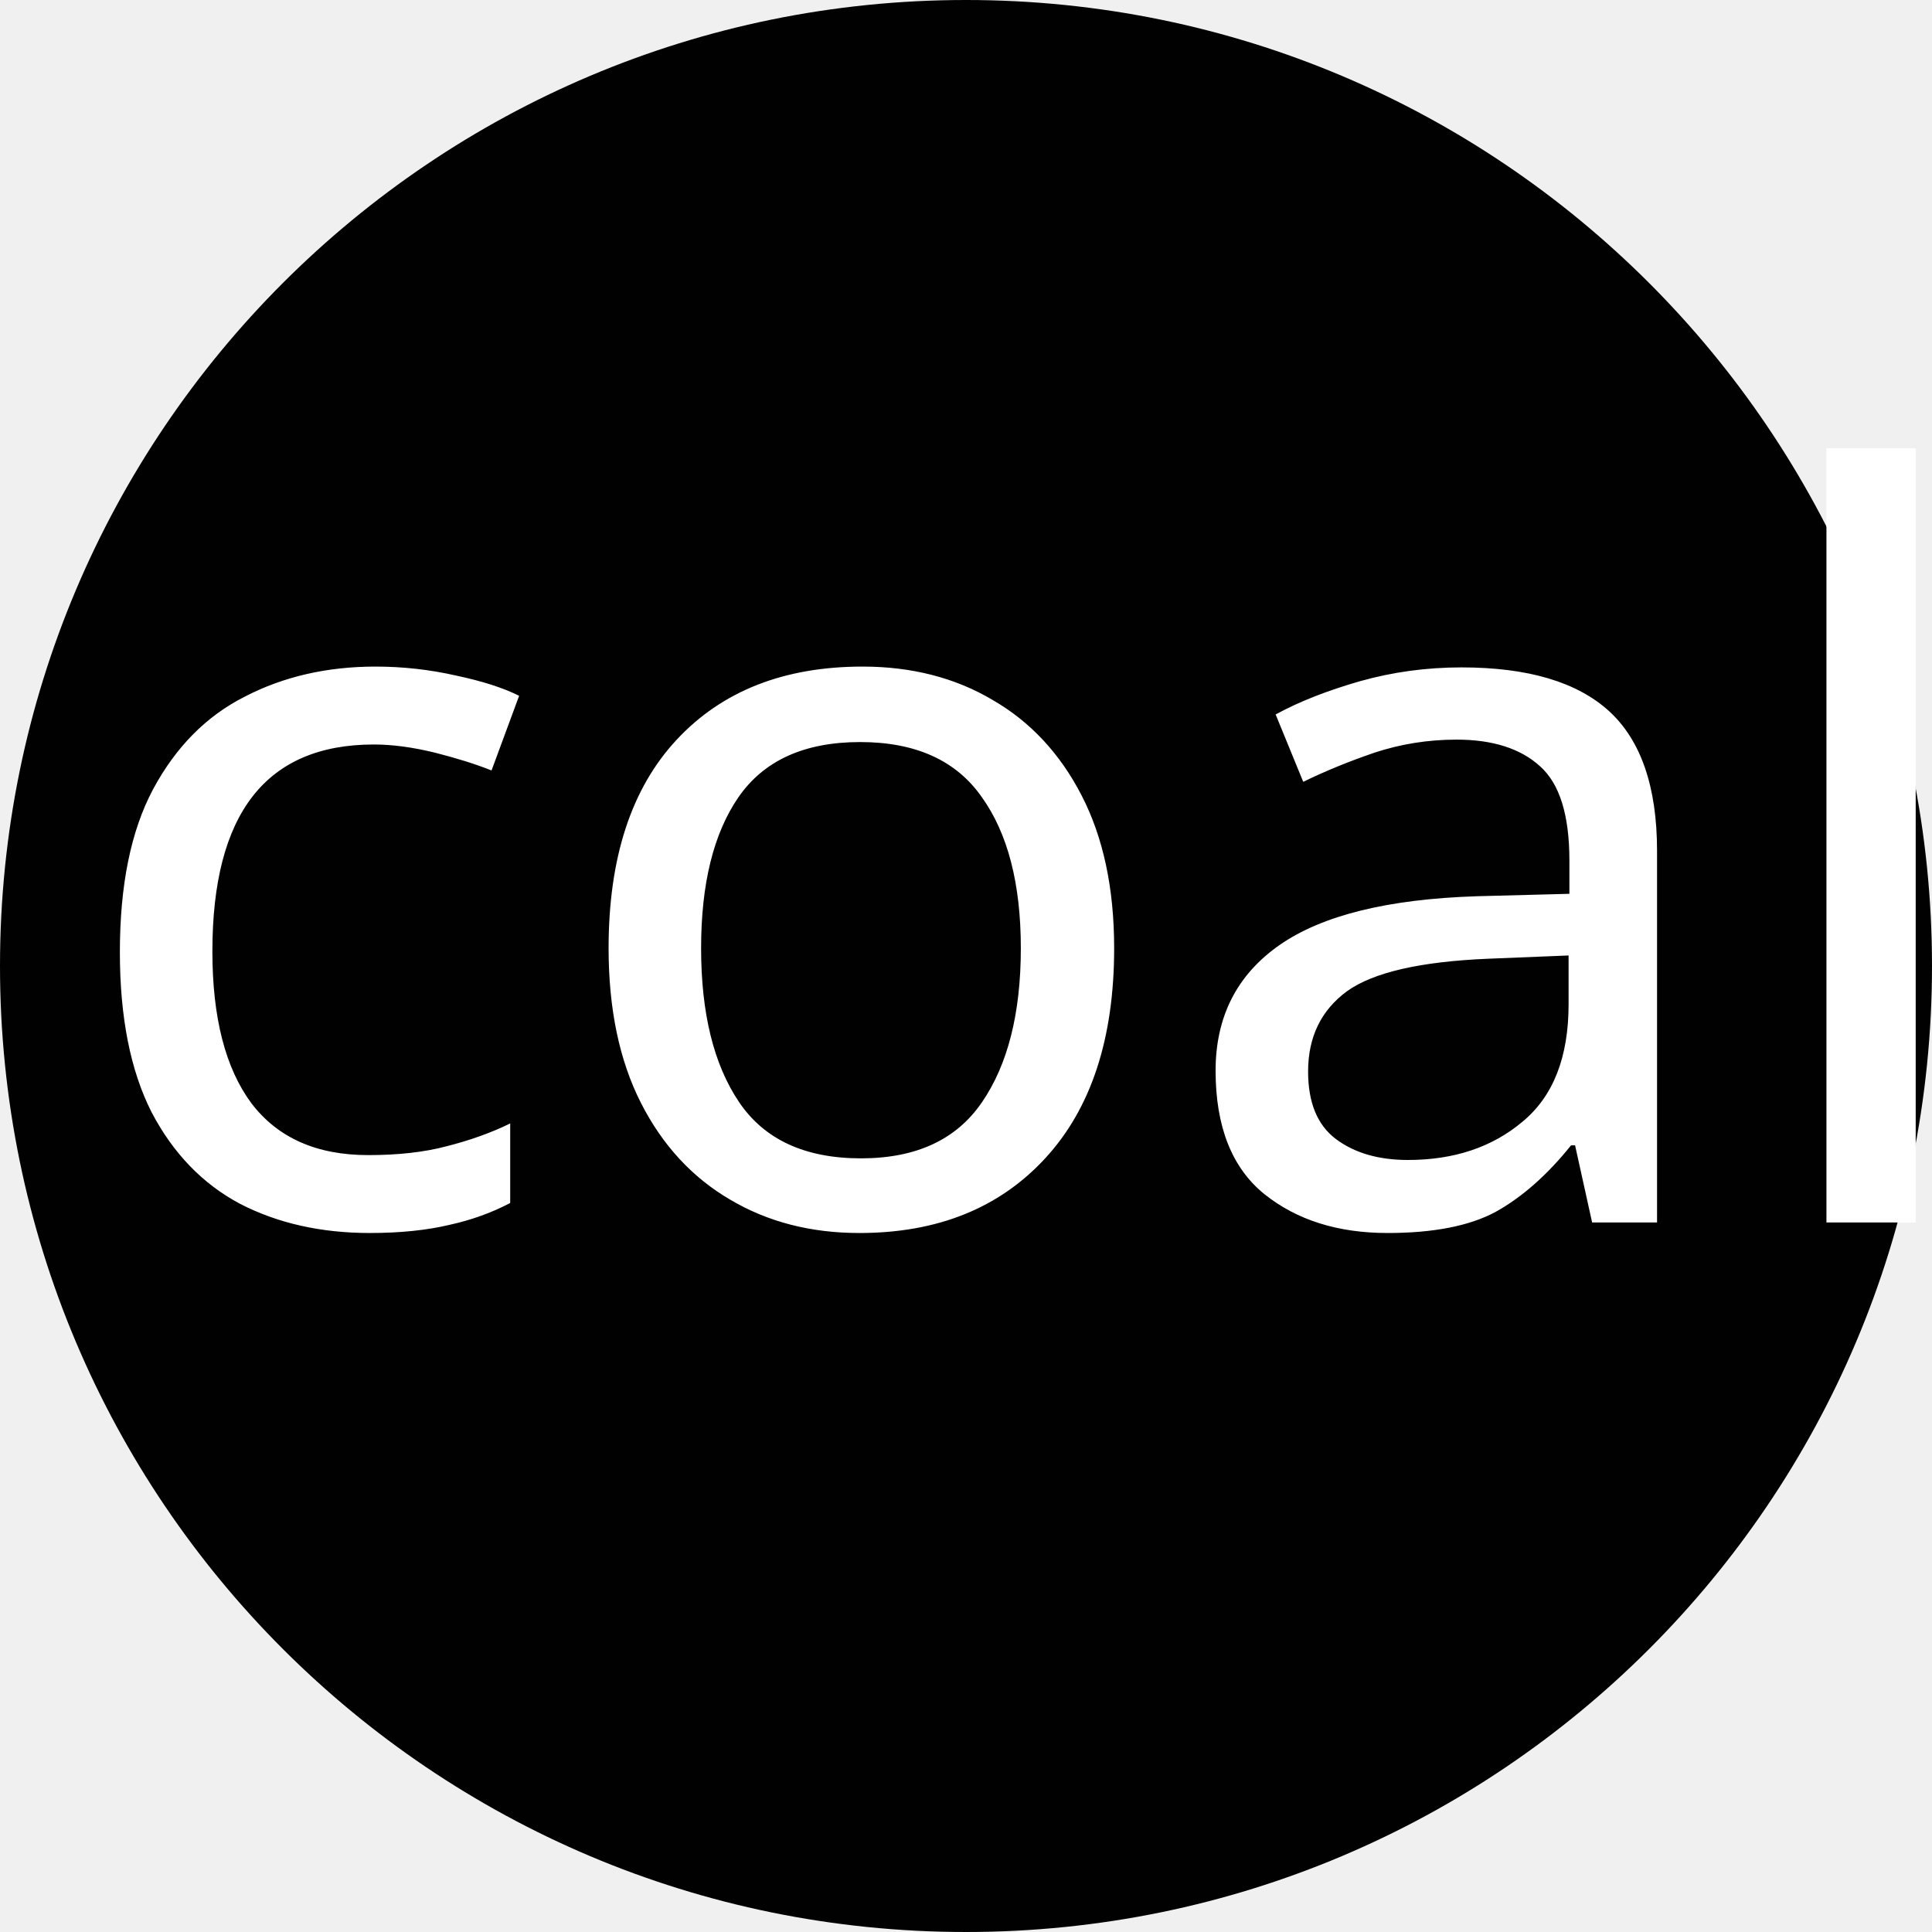
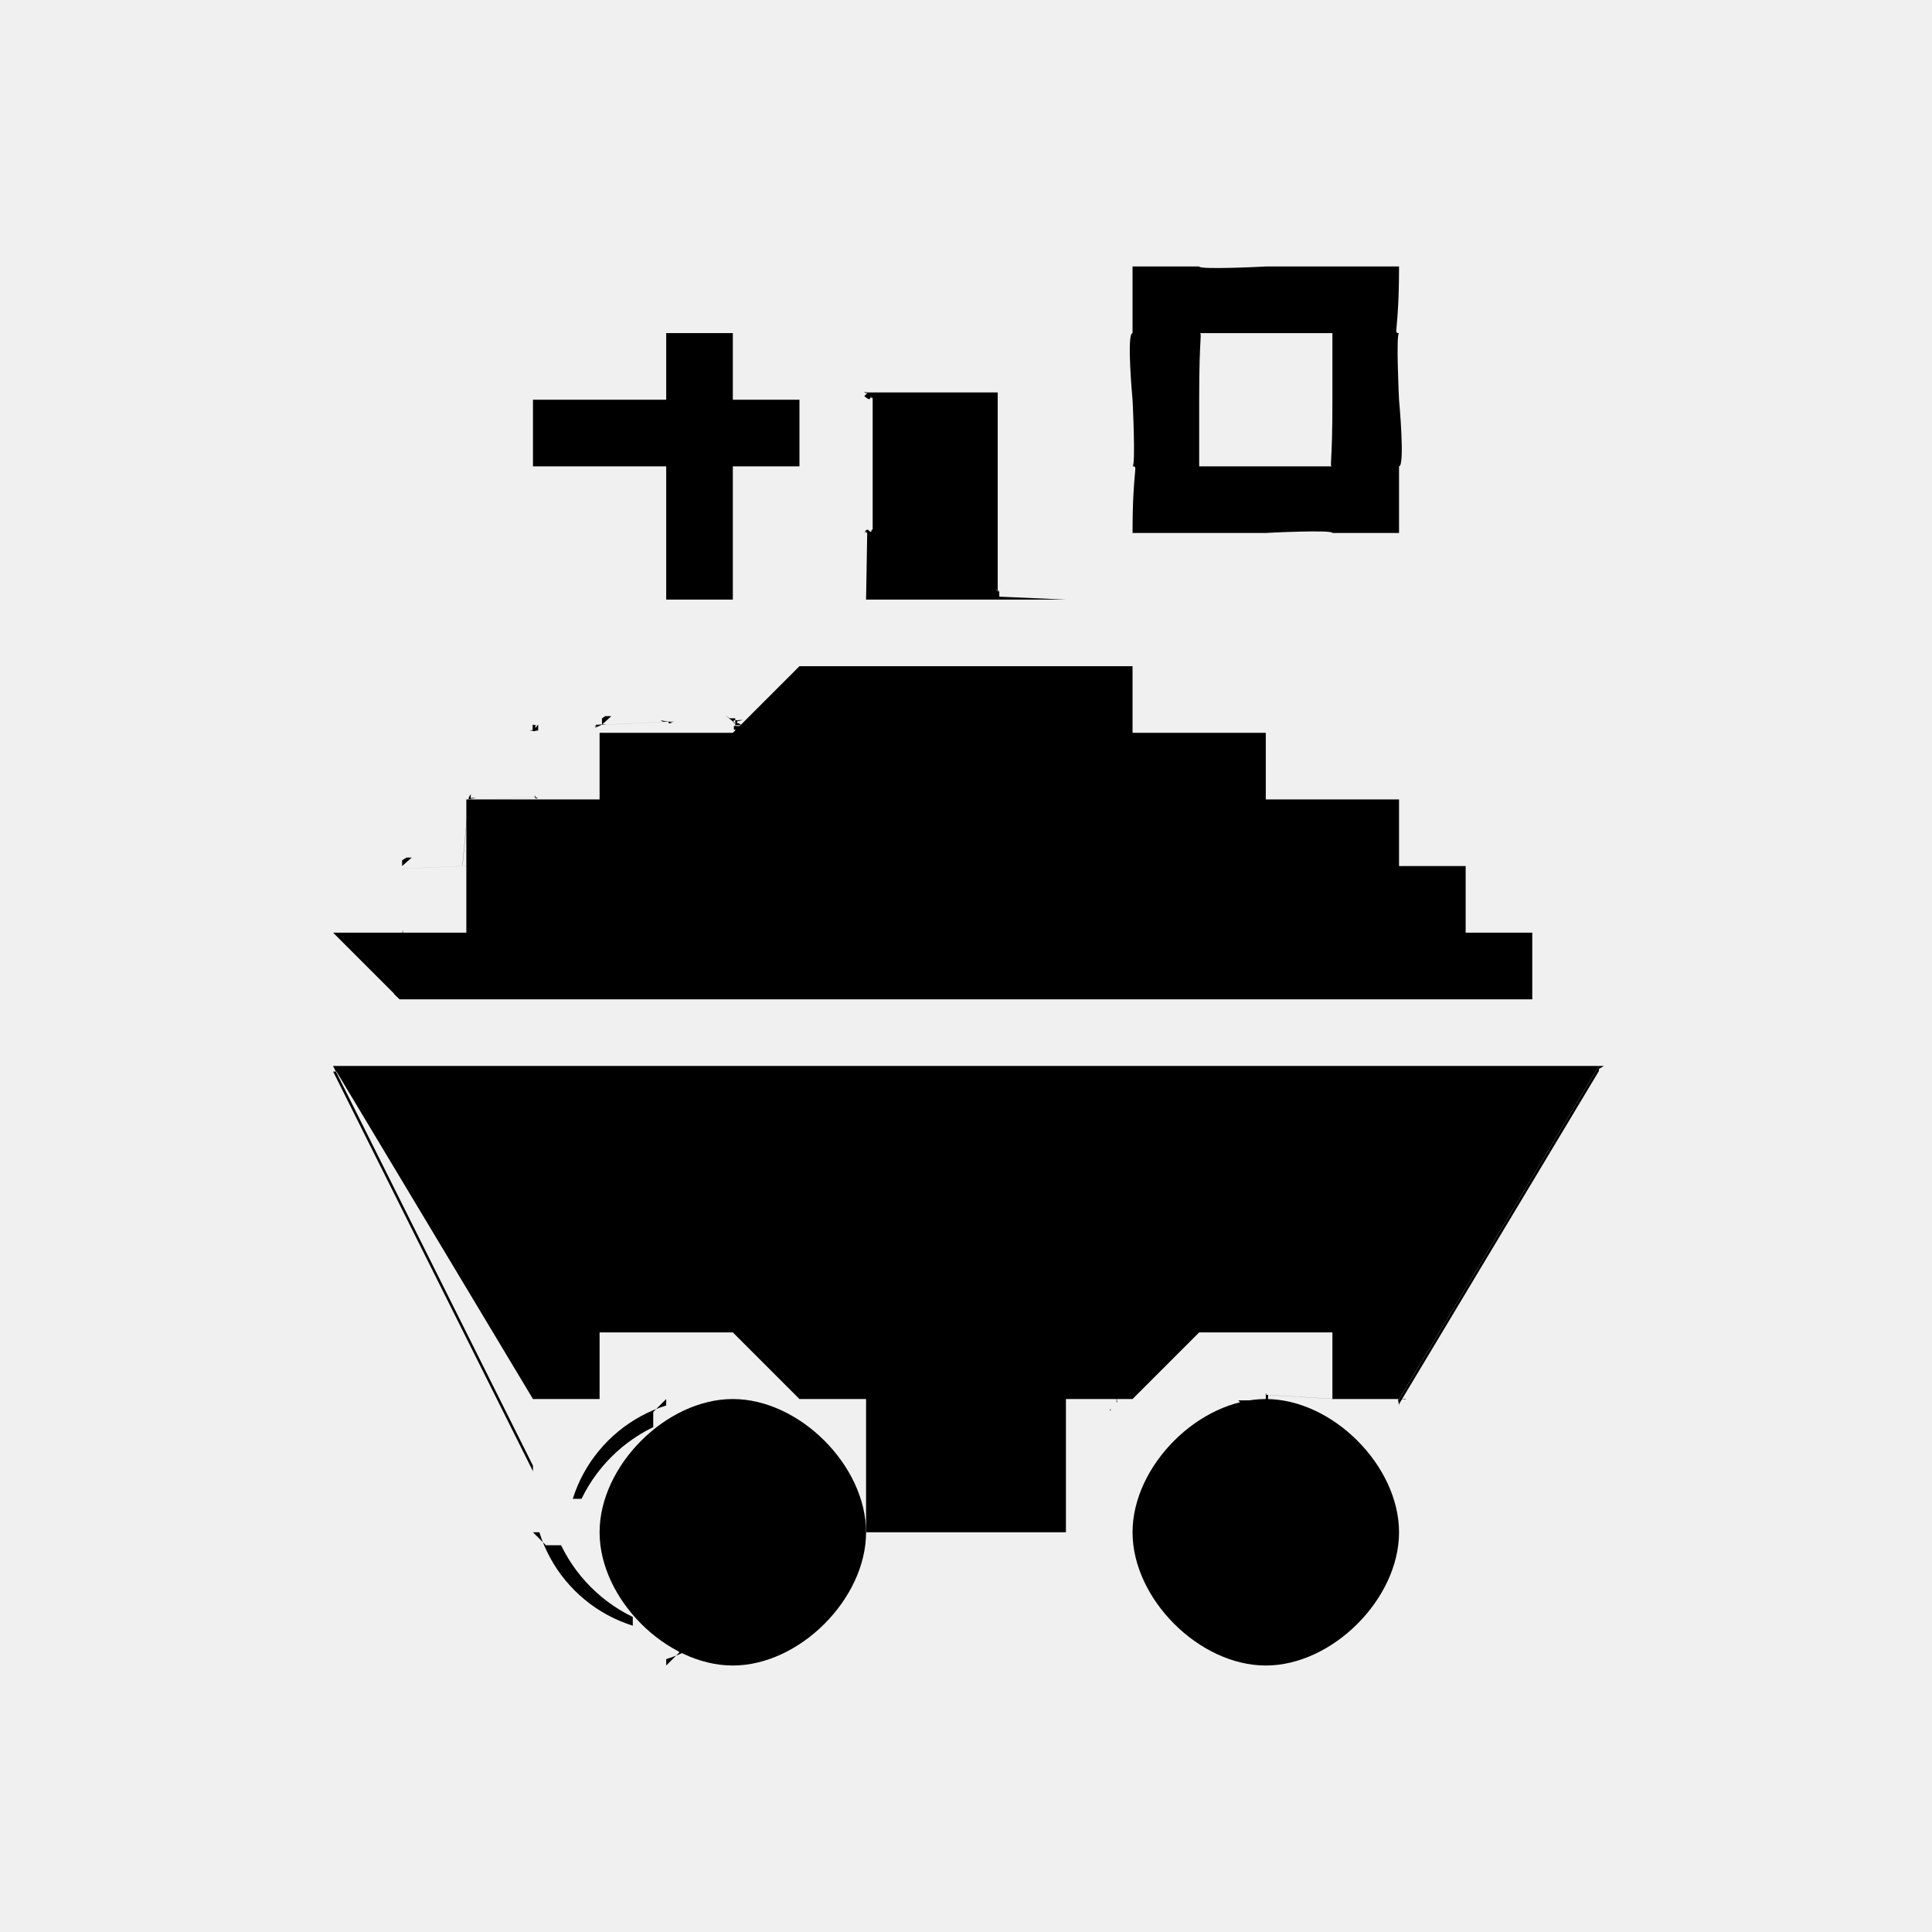
- <svg xmlns="http://www.w3.org/2000/svg" xmlns:xlink="http://www.w3.org/1999/xlink" viewBox="0 0 37.2 37.2">
+ <svg xmlns="http://www.w3.org/2000/svg" xml:space="preserve" width="0.507in" height="0.507in" style="shape-rendering:geometricPrecision; text-rendering:geometricPrecision; image-rendering:optimizeQuality; fill-rule:evenodd; clip-rule:evenodd" viewBox="0 0 0.029 0.029">
  <defs>
-     <circle id="a" cx="18.6" cy="18.6" r="18.6" />
+     <style type="text/css">
+    
+     .str0 {stroke:black;stroke-width:0}
+     .fil3 {fill:none}
+     .fil0 {fill:black}
+     .fil2 {fill:black;fill-rule:nonzero}
+     .fil1 {fill:black;fill-rule:nonzero}
+    
+   </style>
  </defs>
-   <clipPath id="b">
-     <use xlink:href="#a" overflow="visible" />
-   </clipPath>
-   <path d="M42.6 18.6c0-13.3-10.7-24-24-24s-24 10.7-24 24 10.7 24 24 24 24-10.7 24-24" clip-path="url(#b)" fill-rule="evenodd" clip-rule="evenodd" fill="#010101" />
-   <text transform="translate(1.23 23.538)" font-size="19.602" font-family="TimesNewRomanPS-BoldMT" fill="#fff">coal</text>
+   <g id="Layer_x0020_1">
+     <g id="_822801512">
+       <g>
+         <path id="_822859248" class="fil0" d="M0.013 0.023c0,0.001 -0.001,0.002 -0.002,0.002 -0.001,0 -0.002,-0.001 -0.002,-0.002 0,-0.001 0.001,-0.002 0.002,-0.002 0.001,0 0.002,0.001 0.002,0.002z" />
+         <path id="_8228592481" class="fil1" d="M0.01 0.025l0 -0 0 0 0 -2.88067e-006 0 -8.19882e-006 0 -1.3517e-005 0 -1.88351e-005 0 -2.37101e-005 0 -2.88067e-005 9.90506e-005 -3.36816e-005 9.63915e-005 -3.81134e-005 9.41756e-005 -4.27668e-005 9.19597e-005 -4.71986e-005 8.9079e-005 -5.11872e-005 8.61984e-005 -5.53974e-005 8.33177e-005 -5.96076e-005 8.04371e-005 -6.31531e-005 7.71132e-005 -6.73633e-005 7.4011e-005 -7.04655e-005 7.04655e-005 -7.4011e-005 6.69201e-005 -7.73348e-005 6.31531e-005 -8.06586e-005 5.91644e-005 -8.35393e-005 5.53974e-005 -8.66416e-005 5.11872e-005 -8.9079e-005 4.71986e-005 -9.17381e-005 4.25452e-005 -9.43972e-005 3.78918e-005 -9.68347e-005 3.346e-005 -9.8829e-005 2.88067e-005 -0 2.37101e-005 -0 1.86135e-005 -0 1.3517e-005 -0 8.19882e-006 -0 2.88067e-006 -0 0 0 -2.88067e-006 0 -9.08518e-006 0 -1.44033e-005 0 -2.03863e-005 0 -2.54828e-005 0 -3.10226e-005 0 -3.61191e-005 0 -4.09941e-005 0 -4.60907e-005 0 -5.0744e-005 9.92722e-005 -5.51758e-005 9.61699e-005 -5.98292e-005 9.32893e-005 -6.40394e-005 9.0187e-005 -6.8028e-005 8.68632e-005 -7.22382e-005 8.35393e-005 -7.57837e-005 7.97723e-005 -7.97723e-005 7.62268e-005 -8.33177e-005 7.22382e-005 -8.66416e-005 6.84712e-005 -8.99654e-005 6.40394e-005 -9.32893e-005 5.98292e-005 -9.61699e-005 5.5619e-005 -9.90506e-005 5.0744e-005 -0 4.63122e-005 -0 4.12157e-005 -0 3.63407e-005 -0 3.10226e-005 -0 2.54828e-005 -0 2.06078e-005 -0 1.44033e-005 -0 9.08518e-006 -0 2.88067e-006 0 0zm-0.002 -0.002l0 0 0 0 2.88067e-006 0 8.19882e-006 0 1.3517e-005 0 1.88351e-005 0 2.37101e-005 0 2.88067e-005 0 3.36816e-005 9.90506e-005 3.81134e-005 9.66131e-005 4.27668e-005 9.43972e-005 4.71986e-005 9.19597e-005 5.14088e-005 8.9079e-005 5.53974e-005 8.66416e-005 5.9386e-005 8.35393e-005 6.35962e-005 8.04371e-005 6.69201e-005 7.75564e-005 7.04655e-005 7.37894e-005 7.42325e-005 7.06871e-005 7.75564e-005 6.71417e-005 8.04371e-005 6.33746e-005 8.35393e-005 5.9386e-005 8.642e-005 5.53974e-005 8.93006e-005 5.14088e-005 9.19597e-005 4.71986e-005 9.43972e-005 4.27668e-005 9.66131e-005 3.81134e-005 9.90506e-005 3.36816e-005 0 2.88067e-005 0 2.37101e-005 0 1.88351e-005 0 1.3517e-005 0 8.19882e-006 0 2.88067e-006 0 0 -0 -2.88067e-006 -0 -9.08518e-006 -0 -1.44033e-005 -0 -2.06078e-005 -0 -2.54828e-005 -0 -3.10226e-005 -0 -3.63407e-005 -0 -4.12157e-005 -0 -4.63122e-005 -9.90506e-005 -5.0744e-005 -9.63915e-005 -5.53974e-005 -9.30677e-005 -5.98292e-005 -9.0187e-005 -6.4261e-005 -8.70847e-005 -6.82496e-005 -8.33177e-005 -7.24598e-005 -7.99939e-005 -7.60053e-005 -7.62268e-005 -7.99939e-005 -7.22382e-005 -8.33177e-005 -6.84712e-005 -8.70847e-005 -6.4261e-005 -9.0187e-005 -5.98292e-005 -9.32893e-005 -5.53974e-005 -9.61699e-005 -5.0744e-005 -9.90506e-005 -4.63122e-005 -0 -4.12157e-005 -0 -3.63407e-005 -0 -3.10226e-005 -0 -2.54828e-005 -0 -2.06078e-005 -0 -1.44033e-005 -0 -9.08518e-006 -0 -2.88067e-006 -0 0 0zm0.002 -0.002l0 0 0 0 -0 2.88067e-006 -0 8.19882e-006 -0 1.37386e-005 -0 1.86135e-005 -0 2.39317e-005 -0 2.90282e-005 -9.90506e-005 3.346e-005 -9.66131e-005 3.8335e-005 -9.43972e-005 4.27668e-005 -9.19597e-005 4.74202e-005 -8.93006e-005 5.11872e-005 -8.61984e-005 5.5619e-005 -8.37609e-005 5.96076e-005 -8.04371e-005 6.33746e-005 -7.75564e-005 6.71417e-005 -7.42325e-005 7.04655e-005 -7.04655e-005 7.42325e-005 -6.69201e-005 7.73348e-005 -6.35962e-005 8.04371e-005 -5.9386e-005 8.35393e-005 -5.5619e-005 8.642e-005 -5.11872e-005 8.9079e-005 -4.71986e-005 9.17381e-005 -4.27668e-005 9.3954e-005 -3.81134e-005 9.66131e-005 -3.36816e-005 9.86074e-005 -2.88067e-005 0 -2.37101e-005 0 -1.88351e-005 0 -1.3517e-005 0 -8.42041e-006 0 -2.65908e-006 0 -0 0 3.10226e-006 -0 8.86359e-006 -0 1.44033e-005 -0 2.06078e-005 -0 2.54828e-005 -0 3.10226e-005 -0 3.63407e-005 -0 4.12157e-005 -0 4.63122e-005 -0 5.0744e-005 -9.8829e-005 5.5619e-005 -9.61699e-005 5.96076e-005 -9.30677e-005 6.4261e-005 -9.0187e-005 6.84712e-005 -8.70847e-005 7.22382e-005 -8.30961e-005 7.62268e-005 -7.99939e-005 7.99939e-005 -7.62268e-005 8.33177e-005 -7.24598e-005 8.70847e-005 -6.82496e-005 8.99654e-005 -6.40394e-005 9.32893e-005 -6.00508e-005 9.63915e-005 -5.5619e-005 9.90506e-005 -5.09656e-005 0 -4.63122e-005 0 -4.14373e-005 0 -3.61191e-005 0 -3.12441e-005 0 -2.57044e-005 0 -2.03863e-005 0 -1.46249e-005 0 -9.08518e-006 0 -2.88067e-006 0 0zm0.002 0.002l-0 0 0 0 -2.65908e-006 -0 -8.42041e-006 -0 -1.3517e-005 -0 -1.86135e-005 -0 -2.37101e-005 -0 -2.88067e-005 -0 -3.346e-005 -9.8829e-005 -3.78918e-005 -9.66131e-005 -4.25452e-005 -9.37324e-005 -4.71986e-005 -9.17381e-005 -5.11872e-005 -8.9079e-005 -5.53974e-005 -8.642e-005 -5.91644e-005 -8.35393e-005 -6.31531e-005 -8.06586e-005 -6.69201e-005 -7.71132e-005 -7.04655e-005 -7.42325e-005 -7.4011e-005 -7.04655e-005 -7.71132e-005 -6.73633e-005 -8.04371e-005 -6.31531e-005 -8.33177e-005 -5.96076e-005 -8.61984e-005 -5.5619e-005 -8.9079e-005 -5.14088e-005 -9.19597e-005 -4.71986e-005 -9.41756e-005 -4.27668e-005 -9.63915e-005 -3.8335e-005 -9.90506e-005 -3.346e-005 -0 -2.90282e-005 -0 -2.39317e-005 -0 -1.86135e-005 -0 -1.37386e-005 -0 -8.19882e-006 -0 -2.88067e-006 0 -0 0 2.88067e-006 0 9.08518e-006 0 1.46249e-005 0 2.03863e-005 0 2.57044e-005 0 3.12441e-005 0 3.61191e-005 0 4.14373e-005 0 4.63122e-005 9.90506e-005 5.11872e-005 9.61699e-005 5.53974e-005 9.32893e-005 6.00508e-005 8.99654e-005 6.40394e-005 8.66416e-005 6.84712e-005 8.33177e-005 7.22382e-005 7.97723e-005 7.62268e-005 7.57837e-005 7.99939e-005 7.22382e-005 8.33177e-005 6.8028e-005 8.68632e-005 6.40394e-005 9.0187e-005 5.98292e-005 9.30677e-005 5.51758e-005 9.61699e-005 5.0744e-005 9.8829e-005 4.60907e-005 0 4.09941e-005 0 3.61191e-005 0 3.10226e-005 0 2.54828e-005 0 2.03863e-005 0 1.44033e-005 0 8.86359e-006 0 3.10226e-006 0 0 0z" />
+       </g>
+       <g>
+         <path class="fil0" d="M0.021 0.023c0,0.001 -0.001,0.002 -0.002,0.002 -0.001,0 -0.002,-0.001 -0.002,-0.002 0,-0.001 0.001,-0.002 0.002,-0.002 0.001,0 0.002,0.001 0.002,0.002z" />
+         <path id="1" class="fil1" d="M0.019 0.025l0 -0 0 0 0 -2.88067e-006 0 -8.19882e-006 0 -1.3517e-005 0 -1.88351e-005 0 -2.37101e-005 0 -2.88067e-005 9.86074e-005 -3.36816e-005 9.66131e-005 -3.81134e-005 9.41756e-005 -4.27668e-005 9.17381e-005 -4.71986e-005 8.9079e-005 -5.11872e-005 8.61984e-005 -5.53974e-005 8.35393e-005 -5.96076e-005 8.04371e-005 -6.33746e-005 7.71132e-005 -6.71417e-005 7.42325e-005 -7.04655e-005 7.04655e-005 -7.4011e-005 6.69201e-005 -7.73348e-005 6.33746e-005 -8.06586e-005 5.9386e-005 -8.35393e-005 5.53974e-005 -8.66416e-005 5.14088e-005 -8.9079e-005 4.71986e-005 -9.17381e-005 4.25452e-005 -9.43972e-005 3.81134e-005 -9.68347e-005 3.36816e-005 -9.90506e-005 2.88067e-005 -0 2.39317e-005 -0 1.86135e-005 -0 1.3517e-005 -0 8.19882e-006 -0 2.88067e-006 -0 0 0 -2.88067e-006 0 -9.08518e-006 0 -1.44033e-005 0 -2.03863e-005 0 -2.57044e-005 0 -3.10226e-005 0 -3.63407e-005 0 -4.12157e-005 0 -4.60907e-005 0 -5.0744e-005 9.92722e-005 -5.53974e-005 9.61699e-005 -5.98292e-005 9.32893e-005 -6.4261e-005 9.0187e-005 -6.82496e-005 8.68632e-005 -7.22382e-005 8.35393e-005 -7.62268e-005 7.97723e-005 -7.95507e-005 7.62268e-005 -8.33177e-005 7.24598e-005 -8.70847e-005 6.82496e-005 -8.97438e-005 6.40394e-005 -9.32893e-005 5.98292e-005 -9.61699e-005 5.5619e-005 -9.8829e-005 5.0744e-005 -0 4.63122e-005 -0 4.12157e-005 -0 3.63407e-005 -0 3.10226e-005 -0 2.54828e-005 -0 2.06078e-005 -0 1.44033e-005 -0 9.08518e-006 -0 2.88067e-006 0 0zm-0.002 -0.002l0 0 0 0 2.88067e-006 0 8.19882e-006 0 1.3517e-005 0 1.88351e-005 0 2.37101e-005 0 2.88067e-005 0 3.36816e-005 9.90506e-005 3.81134e-005 9.66131e-005 4.27668e-005 9.43972e-005 4.71986e-005 9.19597e-005 5.14088e-005 8.9079e-005 5.53974e-005 8.66416e-005 5.9386e-005 8.35393e-005 6.33746e-005 8.04371e-005 6.71417e-005 7.75564e-005 7.04655e-005 7.4011e-005 7.4011e-005 7.04655e-005 7.75564e-005 6.71417e-005 8.04371e-005 6.33746e-005 8.35393e-005 5.9386e-005 8.66416e-005 5.53974e-005 8.9079e-005 5.14088e-005 9.19597e-005 4.71986e-005 9.43972e-005 4.27668e-005 9.66131e-005 3.81134e-005 9.90506e-005 3.36816e-005 0 2.88067e-005 0 2.37101e-005 0 1.88351e-005 0 1.3517e-005 0 8.19882e-006 0 2.88067e-006 0 0 -0 -2.88067e-006 -0 -9.08518e-006 -0 -1.44033e-005 -0 -2.06078e-005 -0 -2.54828e-005 -0 -3.10226e-005 -0 -3.63407e-005 -0 -4.12157e-005 -0 -4.63122e-005 -9.90506e-005 -5.0744e-005 -9.61699e-005 -5.53974e-005 -9.32893e-005 -5.98292e-005 -9.0187e-005 -6.4261e-005 -8.70847e-005 -6.82496e-005 -8.33177e-005 -7.24598e-005 -7.97723e-005 -7.62268e-005 -7.62268e-005 -7.97723e-005 -7.24598e-005 -8.33177e-005 -6.82496e-005 -8.70847e-005 -6.4261e-005 -9.0187e-005 -5.98292e-005 -9.32893e-005 -5.53974e-005 -9.61699e-005 -5.0744e-005 -9.90506e-005 -4.63122e-005 -0 -4.12157e-005 -0 -3.63407e-005 -0 -3.10226e-005 -0 -2.54828e-005 -0 -2.06078e-005 -0 -1.44033e-005 -0 -9.08518e-006 -0 -2.88067e-006 -0 0 0zm0.002 -0.002l0 0 0 0 -0 2.88067e-006 -0 8.19882e-006 -0 1.37386e-005 -0 1.86135e-005 -0 2.39317e-005 -0 2.90282e-005 -9.90506e-005 3.346e-005 -9.66131e-005 3.8335e-005 -9.43972e-005 4.27668e-005 -9.19597e-005 4.71986e-005 -8.9079e-005 5.14088e-005 -8.642e-005 5.58406e-005 -8.37609e-005 5.9386e-005 -8.04371e-005 6.33746e-005 -7.75564e-005 6.71417e-005 -7.37894e-005 7.04655e-005 -7.06871e-005 7.42325e-005 -6.71417e-005 7.73348e-005 -6.33746e-005 8.04371e-005 -5.9386e-005 8.35393e-005 -5.5619e-005 8.642e-005 -5.11872e-005 8.9079e-005 -4.71986e-005 9.17381e-005 -4.27668e-005 9.3954e-005 -3.81134e-005 9.66131e-005 -3.36816e-005 9.86074e-005 -2.88067e-005 0 -2.37101e-005 0 -1.88351e-005 0 -1.3517e-005 0 -8.42041e-006 0 -2.65908e-006 0 -0 0 3.10226e-006 -0 8.86359e-006 -0 1.44033e-005 -0 2.06078e-005 -0 2.54828e-005 -0 3.10226e-005 -0 3.63407e-005 -0 4.12157e-005 -0 4.63122e-005 -0 5.0744e-005 -9.8829e-005 5.5619e-005 -9.61699e-005 5.96076e-005 -9.30677e-005 6.4261e-005 -9.0187e-005 6.82496e-005 -8.70847e-005 7.24598e-005 -8.30961e-005 7.60053e-005 -7.99939e-005 7.99939e-005 -7.62268e-005 8.33177e-005 -7.24598e-005 8.70847e-005 -6.82496e-005 8.99654e-005 -6.4261e-005 9.35108e-005 -5.98292e-005 9.61699e-005 -5.53974e-005 9.90506e-005 -5.11872e-005 0 -4.63122e-005 0 -4.14373e-005 0 -3.61191e-005 0 -3.12441e-005 0 -2.57044e-005 0 -2.03863e-005 0 -1.46249e-005 0 -9.08518e-006 0 -2.88067e-006 0 0zm0.002 0.002l-0 0 0 0 -2.65908e-006 -0 -8.42041e-006 -0 -1.3517e-005 -0 -1.86135e-005 -0 -2.39317e-005 -0 -2.88067e-005 -0 -3.36816e-005 -9.86074e-005 -3.81134e-005 -9.66131e-005 -4.25452e-005 -9.3954e-005 -4.71986e-005 -9.17381e-005 -5.11872e-005 -8.9079e-005 -5.5619e-005 -8.642e-005 -5.9386e-005 -8.35393e-005 -6.33746e-005 -8.04371e-005 -6.69201e-005 -7.73348e-005 -7.06871e-005 -7.42325e-005 -7.4011e-005 -7.04655e-005 -7.71132e-005 -6.71417e-005 -8.04371e-005 -6.33746e-005 -8.35393e-005 -5.96076e-005 -8.61984e-005 -5.5619e-005 -8.93006e-005 -5.14088e-005 -9.15165e-005 -4.71986e-005 -9.41756e-005 -4.27668e-005 -9.66131e-005 -3.8335e-005 -9.86074e-005 -3.346e-005 -0 -2.90282e-005 -0 -2.39317e-005 -0 -1.86135e-005 -0 -1.37386e-005 -0 -8.19882e-006 -0 -2.88067e-006 0 -0 0 2.88067e-006 0 9.08518e-006 0 1.46249e-005 0 2.03863e-005 0 2.57044e-005 0 3.12441e-005 0 3.61191e-005 0 4.14373e-005 0 4.63122e-005 9.90506e-005 5.11872e-005 9.59483e-005 5.53974e-005 9.32893e-005 6.00508e-005 8.97438e-005 6.40394e-005 8.70847e-005 6.82496e-005 8.33177e-005 7.24598e-005 7.97723e-005 7.62268e-005 7.60053e-005 7.99939e-005 7.22382e-005 8.30961e-005 6.82496e-005 8.70847e-005 6.4261e-005 9.0187e-005 5.96076e-005 9.30677e-005 5.5619e-005 9.61699e-005 5.0744e-005 9.8829e-005 4.60907e-005 0 4.12157e-005 0 3.63407e-005 0 3.10226e-005 0 2.57044e-005 0 2.03863e-005 0 1.44033e-005 0 8.86359e-006 0 3.10226e-006 0 0 0z" />
+       </g>
+       <g>
+         <polygon class="fil0" points="0.008,0.021 0.005,0.016 0.024,0.016 0.021,0.021 0.021,0.021 0.02,0.021 0.02,0.02 0.019,0.02 0.019,0.02 0.019,0.02 0.018,0.02 0.018,0.02 0.018,0.02 0.017,0.021 0.017,0.021 0.017,0.021 0.016,0.021 0.016,0.022 0.016,0.022 0.016,0.022 0.016,0.023 0.016,0.023 0.016,0.023 0.013,0.023 0.013,0.023 0.013,0.022 0.013,0.022 0.013,0.022 0.013,0.021 0.012,0.021 0.012,0.021 0.012,0.021 0.011,0.02 0.011,0.02 0.011,0.02 0.01,0.02 0.01,0.02 0.01,0.02 0.009,0.02 0.009,0.021 0.009,0.021 0.008,0.021 0.008,0.021 0.008,0.021 " />
+         <path id="1" class="fil1" d="M0.005 0.016l0.003 0.006 -0 8.42041e-005 -0.003 -0.006 7.31246e-005 -0 7.31246e-005 4.23236e-005zm0.019 0l-0.019 0 0 -0 0.019 0 7.53405e-005 0 -7.53405e-005 4.60907e-005zm-0.003 0.005l0.003 -0.005 0 7.667e-005 -0.003 0.005 -0 2.17158e-005 -1.6176e-005 -9.83858e-005zm-0 -0l0 0 -0 0 -0 -0 0 -0 7.09087e-006 6.4261e-006zm-0 -0l0 0 -0 0 -0 -0 9.32893e-005 -0 1.08579e-005 7.31246e-006zm-0 -0l0 0 -8.24314e-005 0 -0 -0 6.73633e-005 -0 1.50681e-005 6.4261e-006zm-0.001 -0l0.001 0 -5.22952e-005 0 -0.001 -0 3.61191e-005 -0 1.6176e-005 3.54543e-006zm-0.001 -6.31531e-005l0.001 5.96076e-005 -1.99431e-005 0 -0.001 -5.96076e-005 1.08579e-005 -0 9.08518e-006 6.64769e-007zm-0 -4.43179e-006l0 3.76702e-006 -1.77272e-006 0 -0 -3.76702e-006 0 -0 1.77272e-006 0zm-0 3.76702e-006l0 -3.76702e-006 1.77272e-006 0 -0 3.76702e-006 -1.81704e-005 -0 1.63976e-005 -1.77272e-006zm-0 8.35393e-005l0 -8.17666e-005 3.4568e-005 0 -0 8.17666e-005 -4.98577e-005 -0 1.52897e-005 -4.65338e-006zm-0 0l0 -0 6.51474e-005 0 -0 0 -7.4011e-005 -0 8.86359e-006 -4.43179e-006zm-0 0l0 -0 8.28745e-005 0 -0 0 -9.04086e-005 -0 7.53405e-006 -4.87497e-006zm-0 0l0 -0 9.79426e-005 0 -0 0 -0 -0 5.31815e-006 -4.2102e-006zm-0 0l0 -0 0 0 -0 0 -0 -0 1.01931e-005 -9.97154e-006zm-0 0l0 -0 0 0 -0 0 -0 -9.8829e-005 7.31246e-006 -1.01931e-005zm-0 0l0 -0 0 8.86359e-005 -0 0 -0 -7.88859e-005 5.09656e-006 -9.74995e-006zm-0 0l0 -0 0 6.9136e-005 -0 0 -0 -5.91644e-005 3.98861e-006 -9.97154e-006zm-9.32893e-005 0l8.93006e-005 -0 0 4.91929e-005 -8.93006e-005 0 -0 -4.8085e-005 2.2159e-007 -1.10795e-006zm-6.71417e-005 0l6.69201e-005 -0 0 4.6977e-005 -6.69201e-005 0 -0 -3.98861e-005 1.77272e-006 -7.09087e-006zm-6.13803e-005 0l5.96076e-005 -0 0 3.27953e-005 -5.96076e-005 0 -0 -2.63692e-005 8.86359e-007 -6.4261e-006zm-2.32669e-005 0l2.23806e-005 -0 0 1.99431e-005 -2.23806e-005 0 -8.37609e-005 7.44541e-005 -8.37609e-005 -9.43972e-005zm-0.002 -7.44541e-005l0.003 0 0 0 -0.003 0 -8.44257e-005 -8.19882e-005 8.44257e-005 -8.68632e-005zm7.68916e-005 -0l7.53405e-006 0 -0 4.87497e-006 -7.53405e-006 -0 0 -1.68408e-005 1.32954e-006 1.19658e-005zm-7.20166e-005 -0l7.06871e-005 0 -0 2.88067e-005 -7.06871e-005 -0 0 -4.67554e-005 5.09656e-006 1.79488e-005zm-0 -0l0 0 -0 6.47042e-005 -0 -0 0 -7.46757e-005 4.87497e-006 9.97154e-006zm-0 -0l0 0 -0 8.46473e-005 -0 -0 0 -9.12949e-005 4.43179e-006 6.64769e-006zm-0 -0l0 0 -0 9.79426e-005 -0 -0 0 -0 9.30677e-006 1.10795e-005zm-0 -0l0 0 -0 0 -0 -0 0 -0 4.87497e-006 4.43179e-006zm-0 -0l0 0 -0 0 -0 -0 9.99369e-005 -0 9.08518e-006 6.64769e-006zm-0 -0l0 0 -9.08518e-005 0 -0 -0 7.86643e-005 -0 1.21874e-005 6.4261e-006zm-0 -0l0 0 -6.64769e-005 0 -0 -0 5.62838e-005 -0 1.01931e-005 3.76702e-006zm-0 -0l0 0 -4.60907e-005 0 -0 -0 3.43464e-005 -0 1.17443e-005 2.43749e-006zm-0 -5.0744e-005l0 4.83065e-005 -2.26021e-005 0 -0 -4.83065e-005 1.32954e-005 -0 9.30677e-006 6.64769e-007zm-0 -8.19882e-006l0 7.53405e-006 -3.98861e-006 0 -0 -7.53405e-006 -8.86359e-007 -0 4.87497e-006 0zm-0 7.53405e-006l0 -7.53405e-006 5.76133e-006 0 -0 7.53405e-006 -1.94999e-005 -0 1.37386e-005 -1.55113e-006zm-0 9.81642e-005l0 -9.66131e-005 3.32385e-005 0 -0 9.66131e-005 -4.65338e-005 -0 1.32954e-005 -3.98861e-006zm-0 0l0 -0 5.98292e-005 0 -0 0 -6.98007e-005 -0 9.97154e-006 -4.43179e-006zm-0 0l0 -0 7.97723e-005 0 -0 0 -8.77495e-005 -0 7.97723e-006 -4.87497e-006zm-0 0l0 -0 9.57267e-005 0 -0 0 -0 -0 5.98292e-006 -4.43179e-006zm-0 0l0 -0 0 0 -0 0 -6.64769e-007 4.43179e-007 -0 -0zm-0 9.61699e-005l0 -9.66131e-005 0 0 -0 9.66131e-005 -0 -0 2.88067e-006 -2.43749e-006zm-9.97154e-005 8.81927e-005l9.68347e-005 -8.57552e-005 0 0 -9.68347e-005 8.57552e-005 -0 -2.1051e-005 1.70624e-005 -0zm5.60622e-005 6.31531e-005l0 0 0 0 0 0 -7.31246e-005 4.2102e-005 7.31246e-005 -4.2102e-005z" />
+       </g>
+       <g>
+         <polygon class="fil0" points="0.023,0.015 0.006,0.015 0.005,0.014 0.006,0.014 0.007,0.014 0.007,0.013 0.007,0.012 0.008,0.012 0.008,0.012 0.009,0.012 0.009,0.012 0.009,0.011 0.01,0.011 0.01,0.011 0.011,0.011 0.011,0.011 0.011,0.011 0.012,0.01 0.012,0.01 0.013,0.01 0.013,0.01 0.014,0.01 0.014,0.01 0.014,0.01 0.015,0.01 0.015,0.01 0.016,0.01 0.016,0.01 0.016,0.01 0.017,0.01 0.017,0.01 0.017,0.011 0.018,0.011 0.018,0.011 0.018,0.011 0.019,0.011 0.019,0.012 0.019,0.012 0.019,0.012 0.02,0.012 0.02,0.012 0.02,0.012 0.021,0.012 0.021,0.012 0.021,0.013 0.021,0.013 0.022,0.013 0.022,0.013 0.022,0.013 0.022,0.014 0.023,0.014 0.023,0.014 0.023,0.014 0.023,0.015 0.023,0.015 0.023,0.015 " />
+         <path id="1" class="fil1" d="M0.006 0.015l0.017 0 0 0 -0.017 0 -8.42041e-005 -7.91075e-005 8.42041e-005 -8.97438e-005zm3.58975e-005 -0.001l4.83065e-005 0.001 -0 1.06363e-005 -4.83065e-005 -0.001 1.19658e-005 -4.89713e-005 0 3.8335e-005zm0 -0.001l-0 0.001 -0 -8.73063e-005 0 -0.001 6.66985e-005 -4.05509e-005 7.7778e-005 0zm0.001 -4.2102e-006l-0.001 4.47611e-005 -1.10795e-005 -0 0.001 -4.47611e-005 6.84712e-005 0 -5.73917e-005 2.79203e-005zm0 -0l-0 0 -0 -0 0 -0 0 6.78064e-005 -2.06078e-005 4.47611e-005zm0 -0.001l-9.32893e-005 0.001 -0 -2.30453e-005 9.32893e-005 -0.001 3.01362e-005 -5.38463e-005 0 7.68916e-005zm0 -0l-0.001 0 -0 -0 0.001 -0 4.78634e-005 -1.88351e-005 5.89429e-005 0zm0.001 -2.94714e-005l-0.001 4.83065e-005 -1.10795e-005 -0 0.001 -4.83065e-005 5.82781e-005 1.81704e-005 -4.71986e-005 0zm0 0l-0 -0 0 -0 0 0 1.6176e-005 0 -0 1.7284e-005zm0 -0l-0 0 -0 -9.74995e-005 0 -0 0 6.73633e-005 -1.3517e-005 3.01362e-005zm0 -0.001l-0 0.001 -0 -3.72271e-005 0 -0.001 4.18804e-005 -5.53974e-005 0 9.26245e-005zm0 -0l-0.001 0 -8.11018e-005 -0 0.001 -0 2.01647e-005 -7.97723e-006 6.09372e-005 0zm0 -8.88575e-005l-0 9.68347e-005 -4.07725e-005 -0 0 -9.68347e-005 6.49258e-005 1.01931e-005 -2.41533e-005 0zm0.001 0l-0.001 -0 8.9079e-005 -0 0.001 0 -1.48465e-005 0 -7.42325e-005 -7.31246e-006zm0 -0l-0 0 -5.9386e-005 -0 0 -0 0 0 -4.94145e-005 4.98577e-005zm0 -0l-0 0 -0 -5.84997e-005 0 -0 3.81134e-005 -4.45395e-005 0 0zm0 -0l-0 0 -8.19882e-005 -0 0 -0 0 0 -2.92498e-005 2.70339e-005zm0 -0l-0 0 -0 -9.35108e-005 0 -0 4.78634e-005 -3.4568e-005 9.26245e-005 0zm0 -0l-0.001 0 -4.47611e-005 -0 0.001 -0 1.52897e-005 -2.88067e-006 2.94714e-005 0zm0.001 -4.54259e-005l-0.001 4.83065e-005 -1.41817e-005 -0 0.001 -4.83065e-005 6.69201e-005 2.4818e-005 -5.27383e-005 0zm0 0l-0 -0 0 -0 0 0 -8.93006e-005 0 -3.03578e-005 -1.97215e-005zm0 0l-0 -0 5.89429e-005 -0 0 0 2.65908e-005 0 -8.55336e-005 1.59545e-005zm0.001 -0l-0 0 -0 -0 0 -0 0 0 -3.54543e-006 3.54543e-006zm0 -0l-0 0 -0 -0 0 -0 4.85281e-005 -2.41533e-005 7.06871e-005 0zm0 -2.06078e-005l-0 4.47611e-005 -2.2159e-005 -0 0 -4.47611e-005 1.10795e-005 -6.64769e-007 1.10795e-005 0zm0 6.64769e-007l-0 0 0 -0 0 0 1.55113e-005 1.55113e-006 -1.55113e-005 0zm0 4.321e-005l-0 -4.47611e-005 3.10226e-005 -0 0 4.47611e-005 -1.55113e-005 0 -1.55113e-005 -1.55113e-006zm0 1.55113e-006l-0 0 0 -0 0 0 2.68124e-005 4.43179e-006 -2.68124e-005 0zm0 0l-0 -0 5.36247e-005 -0 0 0 3.96646e-005 2.79203e-005 -9.32893e-005 0zm0 0l-0 -0 0 -0 0 0 9.08518e-006 1.44033e-005 -0 8.97438e-005zm0 0l-0 -0 0 -7.53405e-005 0 0 -8.61984e-005 0 -6.49258e-005 -4.60907e-005zm0 9.43972e-005l-0 -4.83065e-005 2.12726e-005 -0 0 4.83065e-005 -1.06363e-005 0 -1.06363e-005 -6.64769e-007zm0 6.64769e-007l-0 0 0 -0 0 0 5.96076e-005 2.4818e-005 -5.96076e-005 0zm0 0l-0 -0 0 -0 0 0 2.03863e-005 3.25737e-005 -0 8.66416e-005zm7.64484e-005 0l-9.68347e-005 -0 0 -5.40679e-005 9.68347e-005 0 1.99431e-006 6.86928e-006 -0 4.71986e-005zm0 0.001l-0 -0.001 0 -4.03293e-005 0 0.001 -0 7.26814e-005 -1.59545e-005 -3.23521e-005zm0 0l-0 -0 0 -0 0 0 -3.98861e-005 0 -9.21813e-005 -2.76987e-005zm0.001 -0l-0 0 -5.22952e-005 -0 0 -0 7.09087e-005 0 -1.86135e-005 8.642e-006zm0 -0l-0 0 -8.95222e-005 -0 0 -0 4.47611e-005 -1.28522e-005 4.47611e-005 0zm0 1.28522e-005l-0 0 0 -0 0 0 4.23236e-005 1.13011e-005 -4.23236e-005 0zm0 0l-0 -0 8.46473e-005 -0 0 0 2.90282e-005 2.81419e-005 -0 0zm0 0l-0 -0 0 -8.99654e-005 0 0 -7.97723e-005 0 -6.29315e-005 -3.89998e-005zm0.001 8.75279e-005l-0 -4.85281e-005 1.68408e-005 -0 0 4.85281e-005 6.71417e-005 4.63122e-005 -8.39825e-005 0zm7.79996e-005 0l-0 -0 0 -7.53405e-005 0 0 8.86359e-006 3.76702e-005 -0 3.76702e-005zm-8.86359e-006 0l0 -0 0 0 0 0 -0 6.44826e-005 -2.99146e-005 -6.44826e-005zm0 0l-0 -0 0 -0 0 0 -6.73633e-005 0 -4.16589e-005 -1.88351e-005zm0 7.09087e-005l-0 -5.20736e-005 2.57044e-005 -0 0 5.20736e-005 -1.28522e-005 0 -1.28522e-005 -1.10795e-006zm0 1.10795e-006l-0 0 0 -0 0 0 4.321e-005 1.17443e-005 -4.321e-005 0zm0 0l-0 -0 8.642e-005 -0 0 0 3.67839e-005 4.58691e-005 -0 9.94938e-005zm6.00508e-005 0l-9.68347e-005 -0 0 -5.36247e-005 9.68347e-005 0 4.43179e-006 2.68124e-005 -0 2.68124e-005zm-4.43179e-006 0l0 -0 0 0 0 0 -0 6.60337e-005 -3.19089e-005 -6.60337e-005zm0 0l-0 -0 0 -0 0 0 2.26021e-005 2.76987e-005 -0 0zm7.42325e-005 0l-9.68347e-005 -0 0 -7.667e-005 9.68347e-005 0 9.30677e-006 3.8335e-005 -0 3.8335e-005zm-9.30677e-006 0l0 -0 0 0 0 0 -8.86359e-007 1.28522e-005 -0 -1.28522e-005zm-4.38748e-005 0l4.47611e-005 -0 0 2.57044e-005 -4.47611e-005 0 -8.35393e-005 7.15735e-005 -8.35393e-005 -9.72779e-005zm8.35393e-005 1.28522e-005l0 0 0 0 0 0 0 8.44257e-005 0 -8.44257e-005z" />
+       </g>
+       <polygon class="fil2" points="0.01,0.005 0.01,0.006 0.008,0.006 0.008,0.007 0.01,0.007 0.01,0.009 0.011,0.009 0.011,0.007 0.012,0.007 0.012,0.006 0.011,0.006 0.011,0.005 " />
+       <path id="1" class="fil2" d="M0.013 0.009l0.003 0 0 -0 -0.001 -4.38748e-005c-0,-9.30677e-006 -0,-3.12441e-005 -0,-6.55905e-005 -5.62838e-005,-3.346e-005 -9.28461e-005,-8.44257e-005 -0,-0 -1.77272e-005,-6.86928e-005 -2.4818e-005,-0 -2.39317e-005,-0l0 -0.003c-0,0 -0.001,0 -0.001,0 -0,0 -0.001,0 -0.001,0l0 0c6.89144e-005,-3.10226e-006 0,-5.09656e-006 0,-5.09656e-006 6.86928e-005,-1.10795e-006 0,-1.10795e-006 0,-1.10795e-006 0,-1.10795e-006 0,1.99431e-006 0,9.30677e-006 8.35393e-005,8.42041e-006 0,2.72555e-005 0,5.62838e-005 4.58691e-005,2.92498e-005 7.82212e-005,7.62268e-005 9.70563e-005,0 1.77272e-005,6.44826e-005 2.70339e-005,0 2.5926e-005,0l0 0.002c1.10795e-006,0 -3.98861e-006,0 -1.44033e-005,0 -1.15227e-005,7.71132e-005 -3.346e-005,0 -6.78064e-005,0 -3.346e-005,5.31815e-005 -8.44257e-005,9.3954e-005 -0,0 -6.78064e-005,2.81419e-005 -0,4.58691e-005 -0,5.00793e-005l-0 1.88351e-005 0 0z" />
+       <path id="12" class="fil2" d="M0.019 0.005c0,-8.86359e-007 0,0 0.001,0 0,0 0,0.001 0,0.001 1.99431e-006,0.001 -5.00793e-005,0.001 -0,0.001 -0,0 -0,0 -0.001,0 -0,8.86359e-007 -0,-0 -0.001,-0 -0,-0 -0,-0.001 -0,-0.001 -8.86359e-007,-0.001 5.20736e-005,-0.001 0,-0.001 0,-0 0,-0 0.001,-0zm0 -0.001c-0,1.10795e-006 -0.001,5.20736e-005 -0.001,0 -0,0 -0,0 -0.001,0 -0,0 -0,0 -0,0.001 -9.37324e-005,0 -0,0.001 -0,0.001 8.86359e-007,0 4.89713e-005,0.001 0,0.001 9.28461e-005,0 0,0 0,0.001 0,0 0,0 0.001,0 0,0 0,0 0.001,0 0,-1.10795e-006 0.001,-5.20736e-005 0.001,-0 0,-0 0,-0 0.001,-0 0,-0 0,-0 0,-0.001 9.28461e-005,-0 0,-0.001 0,-0.001 -8.86359e-007,-0 -4.78634e-005,-0.001 -0,-0.001 -9.17381e-005,-0 -0,-0 -0,-0.001 -0,-0 -0,-0 -0.001,-0 -0,-0 -0,-0 -0.001,-0z" />
+       <circle class="fil3 str0" cx="0.014" cy="0.014" r="0.014" />
+     </g>
+   </g>
</svg>
